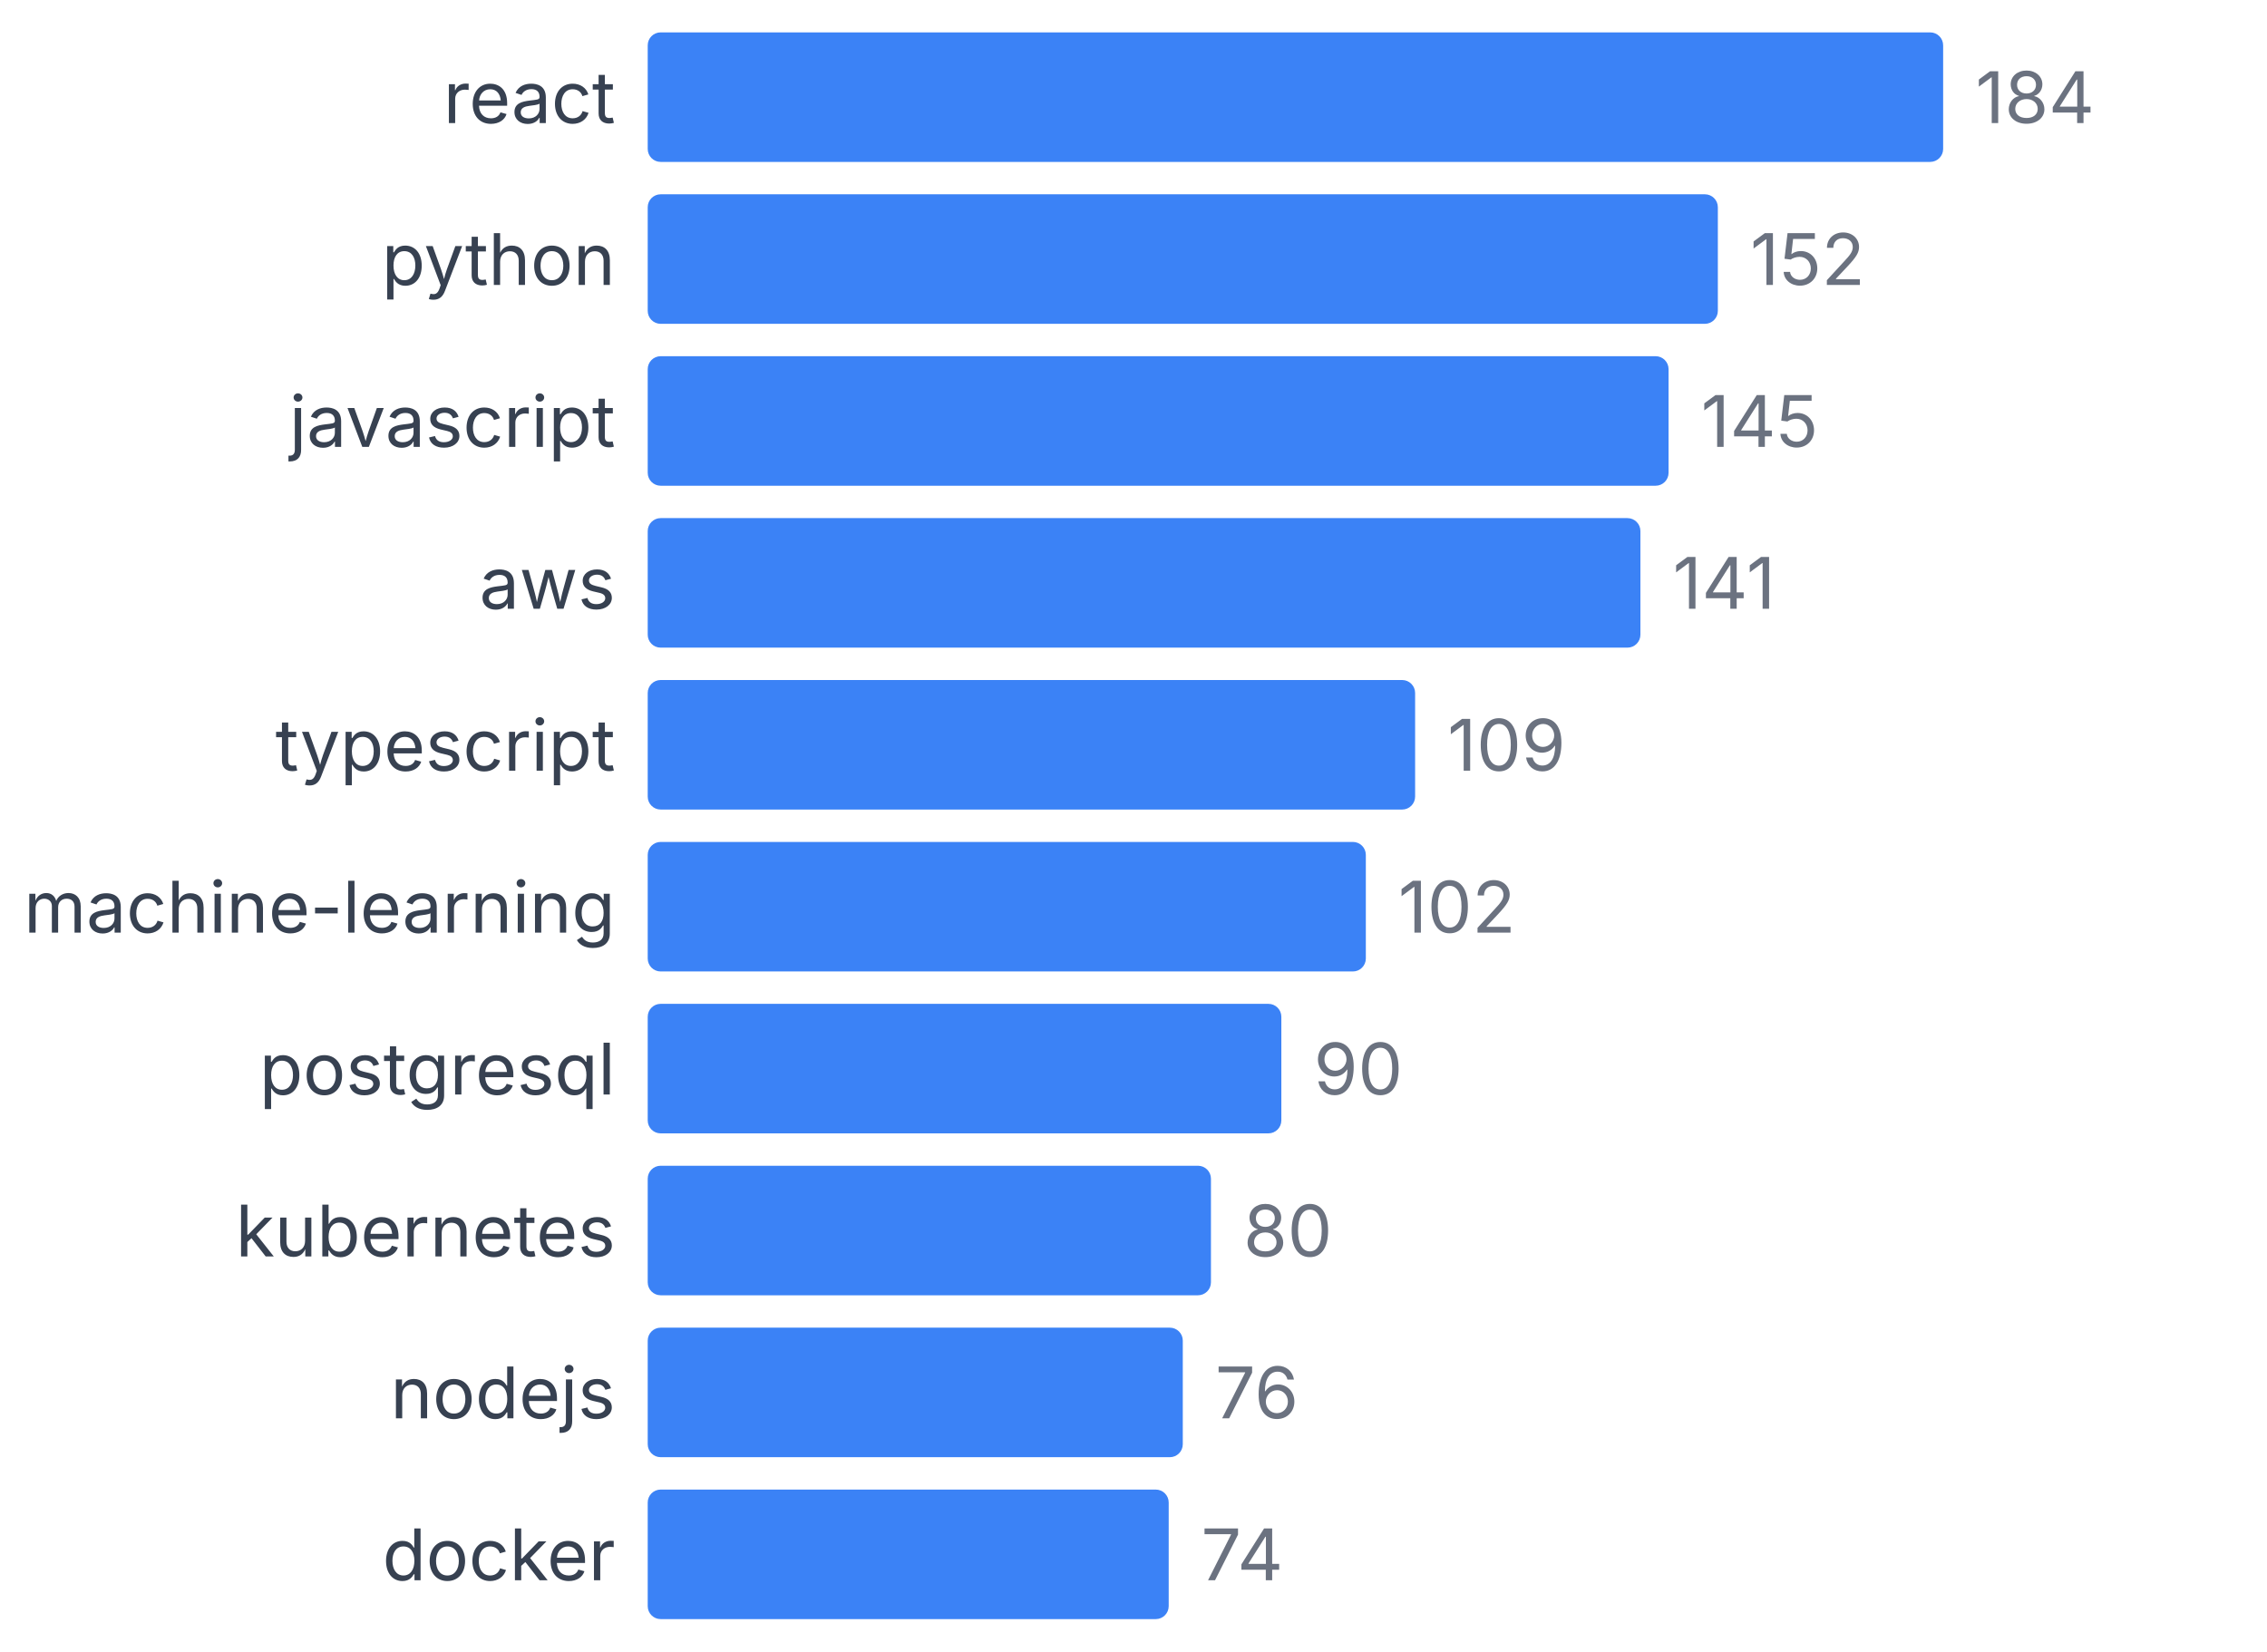
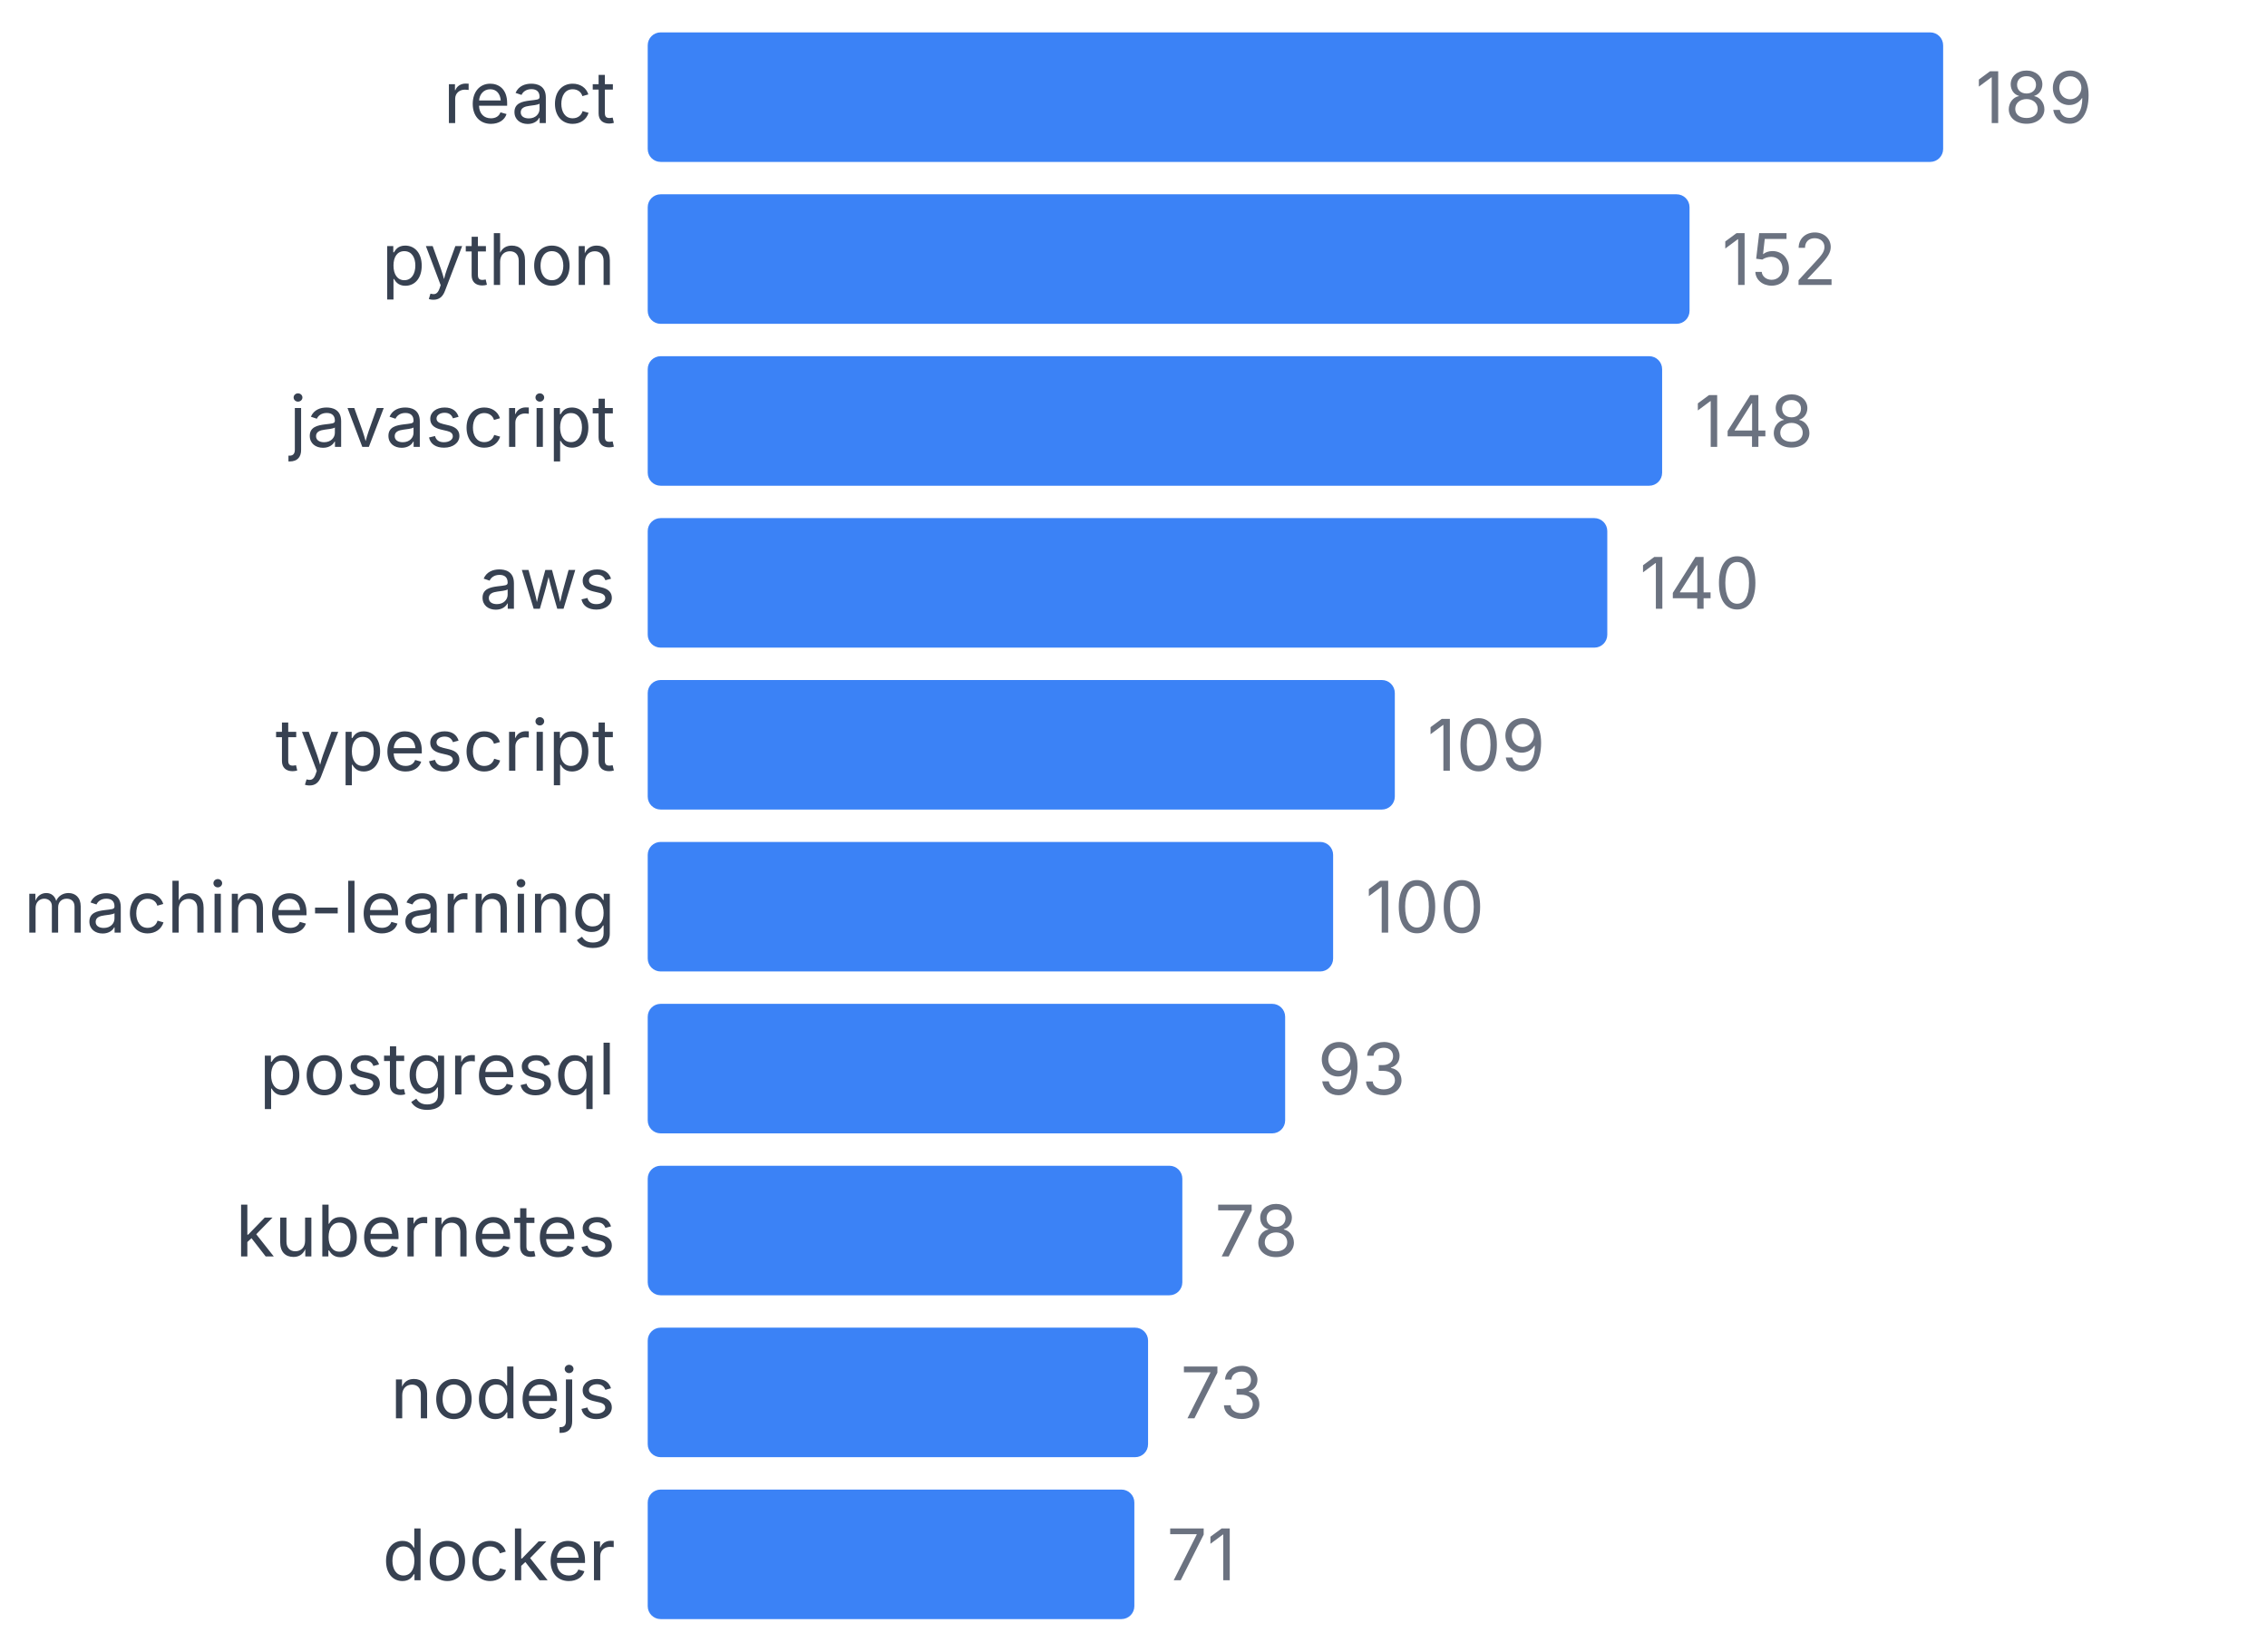
<svg xmlns="http://www.w3.org/2000/svg" width="350" height="255" viewBox="0 0 350 255">
  <style>
    text { font-family: system-ui, -apple-system, sans-serif; }
  </style>
  <text x="95" y="19" text-anchor="end" font-size="11" fill="#374151">react</text>
  <rect x="100" y="5" width="200" height="20" fill="#3b82f6" rx="2" />
-   <text x="305" y="19" font-size="11" fill="#6b7280">184</text>
+   <text x="305" y="19" font-size="11" fill="#6b7280">189</text>
  <text x="95" y="44" text-anchor="end" font-size="11" fill="#374151">python</text>
-   <rect x="100" y="30" width="165.217" height="20" fill="#3b82f6" rx="2" />
-   <text x="270.217" y="44" font-size="11" fill="#6b7280">152</text>
+   <rect x="100" y="30" width="160.847" height="20" fill="#3b82f6" rx="2" />
+   <text x="265.847" y="44" font-size="11" fill="#6b7280">152</text>
  <text x="95" y="69" text-anchor="end" font-size="11" fill="#374151">javascript</text>
-   <rect x="100" y="55" width="157.609" height="20" fill="#3b82f6" rx="2" />
-   <text x="262.609" y="69" font-size="11" fill="#6b7280">145</text>
+   <rect x="100" y="55" width="156.614" height="20" fill="#3b82f6" rx="2" />
+   <text x="261.614" y="69" font-size="11" fill="#6b7280">148</text>
  <text x="95" y="94" text-anchor="end" font-size="11" fill="#374151">aws</text>
-   <rect x="100" y="80" width="153.261" height="20" fill="#3b82f6" rx="2" />
-   <text x="258.261" y="94" font-size="11" fill="#6b7280">141</text>
+   <rect x="100" y="80" width="148.148" height="20" fill="#3b82f6" rx="2" />
+   <text x="253.148" y="94" font-size="11" fill="#6b7280">140</text>
  <text x="95" y="119" text-anchor="end" font-size="11" fill="#374151">typescript</text>
-   <rect x="100" y="105" width="118.478" height="20" fill="#3b82f6" rx="2" />
-   <text x="223.478" y="119" font-size="11" fill="#6b7280">109</text>
+   <rect x="100" y="105" width="115.344" height="20" fill="#3b82f6" rx="2" />
+   <text x="220.344" y="119" font-size="11" fill="#6b7280">109</text>
  <text x="95" y="144" text-anchor="end" font-size="11" fill="#374151">machine-learning</text>
-   <rect x="100" y="130" width="110.87" height="20" fill="#3b82f6" rx="2" />
-   <text x="215.87" y="144" font-size="11" fill="#6b7280">102</text>
+   <rect x="100" y="130" width="105.82" height="20" fill="#3b82f6" rx="2" />
+   <text x="210.82" y="144" font-size="11" fill="#6b7280">100</text>
  <text x="95" y="169" text-anchor="end" font-size="11" fill="#374151">postgresql</text>
-   <rect x="100" y="155" width="97.826" height="20" fill="#3b82f6" rx="2" />
-   <text x="202.826" y="169" font-size="11" fill="#6b7280">90</text>
+   <rect x="100" y="155" width="98.413" height="20" fill="#3b82f6" rx="2" />
+   <text x="203.413" y="169" font-size="11" fill="#6b7280">93</text>
  <text x="95" y="194" text-anchor="end" font-size="11" fill="#374151">kubernetes</text>
-   <rect x="100" y="180" width="86.957" height="20" fill="#3b82f6" rx="2" />
-   <text x="191.957" y="194" font-size="11" fill="#6b7280">80</text>
+   <rect x="100" y="180" width="82.54" height="20" fill="#3b82f6" rx="2" />
+   <text x="187.54" y="194" font-size="11" fill="#6b7280">78</text>
  <text x="95" y="219" text-anchor="end" font-size="11" fill="#374151">nodejs</text>
-   <rect x="100" y="205" width="82.609" height="20" fill="#3b82f6" rx="2" />
-   <text x="187.609" y="219" font-size="11" fill="#6b7280">76</text>
+   <rect x="100" y="205" width="77.249" height="20" fill="#3b82f6" rx="2" />
+   <text x="182.249" y="219" font-size="11" fill="#6b7280">73</text>
  <text x="95" y="244" text-anchor="end" font-size="11" fill="#374151">docker</text>
-   <rect x="100" y="230" width="80.435" height="20" fill="#3b82f6" rx="2" />
-   <text x="185.435" y="244" font-size="11" fill="#6b7280">74</text>
+   <rect x="100" y="230" width="75.132" height="20" fill="#3b82f6" rx="2" />
+   <text x="180.132" y="244" font-size="11" fill="#6b7280">71</text>
</svg>
